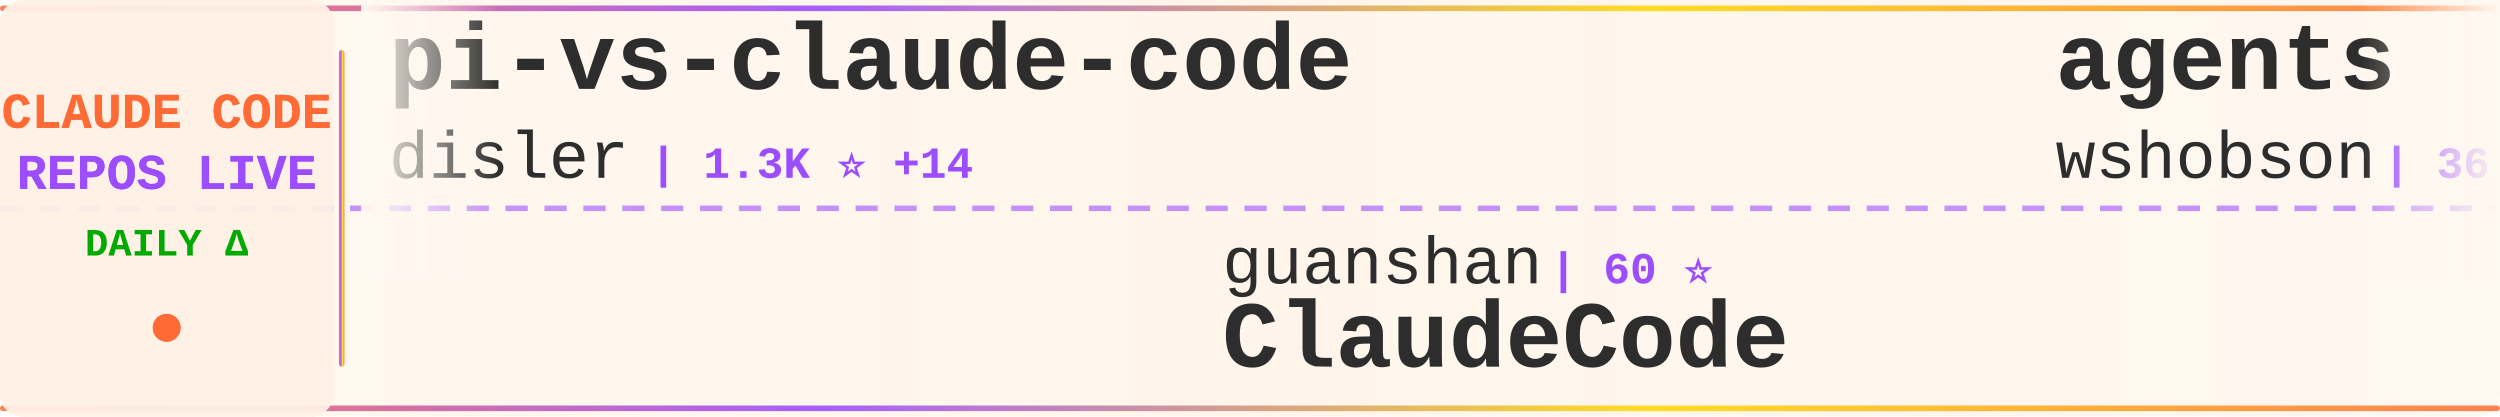
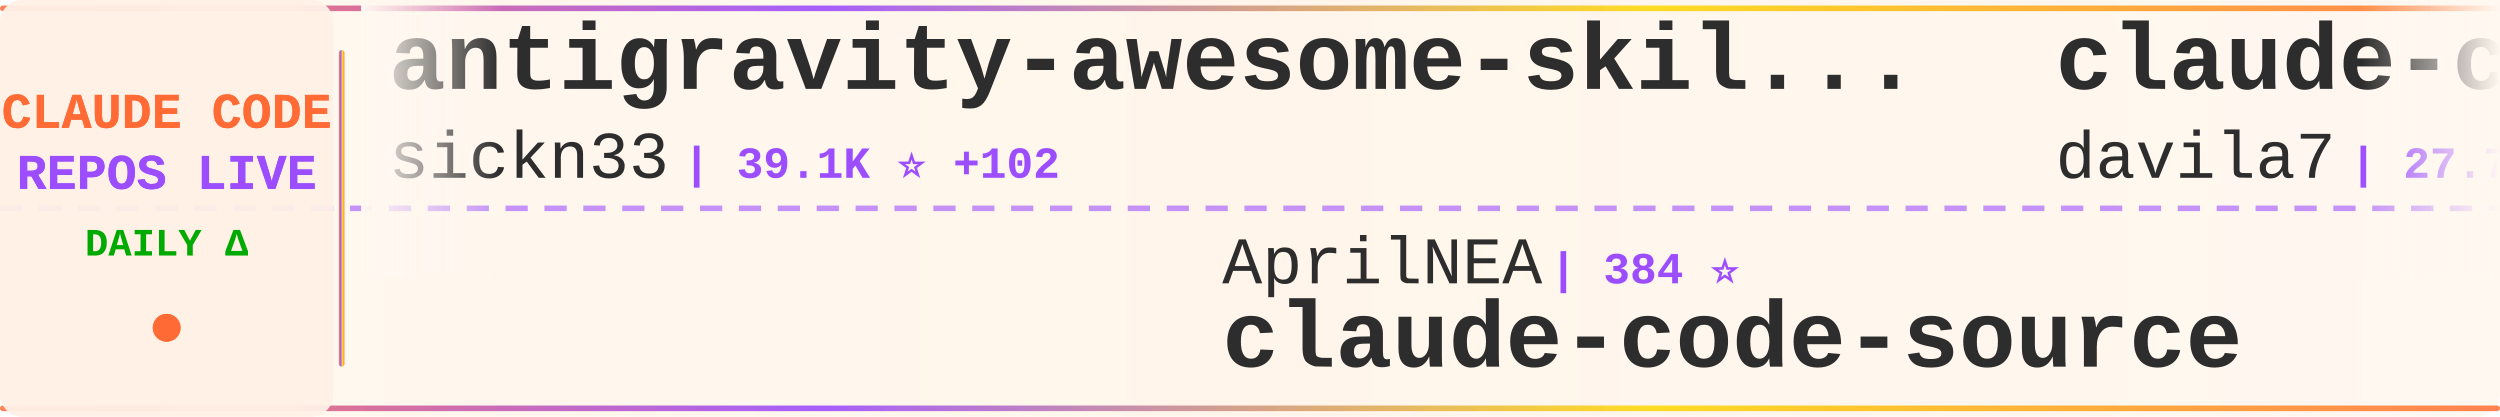
<svg xmlns="http://www.w3.org/2000/svg" width="900" height="150">
  <defs>
    <linearGradient id="tickerBg" x1="0%" y1="0%" x2="100%" y2="0%">
      <stop offset="0%" style="stop-color:#fff8f0;stop-opacity:0.98" />
      <stop offset="50%" style="stop-color:#fff5eb;stop-opacity:1" />
      <stop offset="100%" style="stop-color:#fff8f0;stop-opacity:0.98" />
    </linearGradient>
    <linearGradient id="borderGrad" x1="0%" y1="0%" x2="100%" y2="0%">
      <stop offset="0%" style="stop-color:#FF6B35;stop-opacity:0.85">
        <animate attributeName="stop-opacity" values="0.85;1;0.85" dur="2s" repeatCount="indefinite" />
      </stop>
      <stop offset="33%" style="stop-color:#9C4EFF;stop-opacity:0.9">
        <animate attributeName="stop-opacity" values="0.9;1;0.9" dur="2.2s" repeatCount="indefinite" />
      </stop>
      <stop offset="66%" style="stop-color:#FFD700;stop-opacity:0.85">
        <animate attributeName="stop-opacity" values="0.85;1;0.85" dur="1.8s" repeatCount="indefinite" />
      </stop>
      <stop offset="100%" style="stop-color:#FF6B35;stop-opacity:0.85">
        <animate attributeName="stop-opacity" values="0.85;1;0.85" dur="2s" repeatCount="indefinite" />
      </stop>
    </linearGradient>
    <filter id="textGlow">
      <feGaussianBlur stdDeviation="0.15" result="coloredBlur" />
      <feMerge>
        <feMergeNode in="coloredBlur" />
        <feMergeNode in="SourceGraphic" />
      </feMerge>
    </filter>
    <filter id="metricGlow">
      <feGaussianBlur stdDeviation="0.2" result="coloredBlur" />
      <feMerge>
        <feMergeNode in="coloredBlur" />
        <feMergeNode in="SourceGraphic" />
      </feMerge>
    </filter>
    <linearGradient id="leftFade" x1="0%" y1="0%" x2="100%" y2="0%">
      <stop offset="0%" style="stop-color:#fff8f0;stop-opacity:1" />
      <stop offset="100%" style="stop-color:#fff8f0;stop-opacity:0" />
    </linearGradient>
    <linearGradient id="rightFade" x1="0%" y1="0%" x2="100%" y2="0%">
      <stop offset="0%" style="stop-color:#fff8f0;stop-opacity:0" />
      <stop offset="100%" style="stop-color:#fff8f0;stop-opacity:1" />
    </linearGradient>
  </defs>
  <rect width="900" height="150" fill="url(#tickerBg)" rx="8" />
  <rect x="0" y="2" width="900" height="2" fill="url(#borderGrad)" rx="1" />
  <rect x="0" y="146" width="900" height="2" fill="url(#borderGrad)" rx="1" />
  <line x1="0" y1="75" x2="900" y2="75" stroke="#9C4EFF" stroke-width="2" stroke-dasharray="8 6" opacity="0.6" />
  <rect x="0" y="0" width="120" height="150" fill="#fff0e6" opacity="0.95" rx="8" />
  <text x="60" y="46" font-family="'Courier New', monospace" font-size="18" font-weight="bold" fill="#FF6B35" text-anchor="middle" filter="url(#textGlow)">
    CLAUDE CODE
  </text>
  <text x="60" y="68" font-family="'Courier New', monospace" font-size="18" font-weight="bold" fill="#9C4EFF" text-anchor="middle" filter="url(#textGlow)">
    REPOS LIVE
  </text>
  <text x="60" y="92" font-family="'Courier New', monospace" font-size="14" font-weight="bold" fill="#00aa00" text-anchor="middle">
    DAILY Δ
  </text>
  <circle cx="60" cy="118" r="5" fill="#FF6B35" filter="url(#metricGlow)">
    <animate attributeName="r" values="4;6;4" dur="1.5s" repeatCount="indefinite" />
    <animate attributeName="opacity" values="0.6;1;0.6" dur="1.5s" repeatCount="indefinite" />
  </circle>
  <rect x="122" y="18" width="2" height="114" fill="url(#borderGrad)" rx="1" />
  <clipPath id="tickerClip">
    <rect x="130" y="0" width="770" height="150" />
  </clipPath>
  <g clip-path="url(#tickerClip)">
    <g id="tickerItems">
      <animateTransform attributeName="transform" attributeType="XML" type="translate" from="0 0" to="-3000 0" dur="54s" repeatCount="indefinite" />
      <g transform="translate(0, 0)">
-         <text x="140" y="32" font-family="'Courier New', monospace" font-size="34" font-weight="bold" fill="#2d2d2d">pi-vs-claude-code</text>
-         <text x="140" y="64" font-family="'Courier New', monospace" font-size="24" font-weight="normal" fill="#2d2d2d" opacity="1.0">disler</text>
-         <text x="234" y="64" font-family="'Courier New', monospace" font-size="16" font-weight="bold" fill="#9C4EFF"> | 1.3K ⭐ +14</text>
+         <text x="140" y="32" font-family="'Courier New', monospace" font-size="34" font-weight="bold" fill="#2d2d2d">antigravity-awesome-skil...</text>
+         <text x="140" y="64" font-family="'Courier New', monospace" font-size="24" font-weight="normal" fill="#2d2d2d" opacity="1.0">sickn33</text>
+         <text x="246" y="64" font-family="'Courier New', monospace" font-size="16" font-weight="bold" fill="#9C4EFF"> | 39.1K ⭐ +102</text>
      </g>
      <g transform="translate(300, 0)">
-         <text x="140" y="102" font-family="'Courier New', monospace" font-size="24" font-weight="normal" fill="#2d2d2d" opacity="1.0">guanshan</text>
-         <text x="258" y="102" font-family="'Courier New', monospace" font-size="16" font-weight="bold" fill="#9C4EFF"> | 60 ⭐</text>
-         <text x="140" y="132" font-family="'Courier New', monospace" font-size="34" font-weight="bold" fill="#2d2d2d">ClaudeCode</text>
+         <text x="140" y="102" font-family="'Courier New', monospace" font-size="24" font-weight="normal" fill="#2d2d2d" opacity="1.0">AprilNEA</text>
+         <text x="258" y="102" font-family="'Courier New', monospace" font-size="16" font-weight="bold" fill="#9C4EFF"> | 384 ⭐</text>
+         <text x="140" y="132" font-family="'Courier New', monospace" font-size="34" font-weight="bold" fill="#2d2d2d">claude-code-source</text>
      </g>
      <g transform="translate(600, 0)">
-         <text x="140" y="32" font-family="'Courier New', monospace" font-size="34" font-weight="bold" fill="#2d2d2d">agents</text>
-         <text x="140" y="64" font-family="'Courier New', monospace" font-size="24" font-weight="normal" fill="#2d2d2d" opacity="1.0">wshobson</text>
-         <text x="258" y="64" font-family="'Courier New', monospace" font-size="16" font-weight="bold" fill="#9C4EFF"> | 36.1K ⭐ +49</text>
+         <text x="140" y="32" font-family="'Courier New', monospace" font-size="34" font-weight="bold" fill="#2d2d2d">claude-code-templates</text>
+         <text x="140" y="64" font-family="'Courier New', monospace" font-size="24" font-weight="normal" fill="#2d2d2d" opacity="1.0">davila7</text>
+         <text x="246" y="64" font-family="'Courier New', monospace" font-size="16" font-weight="bold" fill="#9C4EFF"> | 27.7K ⭐ +29</text>
      </g>
      <g transform="translate(900, 0)">
-         <text x="140" y="102" font-family="'Courier New', monospace" font-size="24" font-weight="normal" fill="#2d2d2d" opacity="1.0">https-deeplearning-ai</text>
-         <text x="414" y="102" font-family="'Courier New', monospace" font-size="16" font-weight="bold" fill="#9C4EFF"> | 521 ⭐ +1</text>
-         <text x="140" y="132" font-family="'Courier New', monospace" font-size="34" font-weight="bold" fill="#2d2d2d">sc-claude-code-files</text>
+         <text x="140" y="102" font-family="'Courier New', monospace" font-size="24" font-weight="normal" fill="#2d2d2d" opacity="1.0">huangserva</text>
+         <text x="282" y="102" font-family="'Courier New', monospace" font-size="16" font-weight="bold" fill="#9C4EFF"> | 591 ⭐ +2</text>
+         <text x="140" y="132" font-family="'Courier New', monospace" font-size="34" font-weight="bold" fill="#2d2d2d">claude-code-cli</text>
      </g>
      <g transform="translate(1200, 0)">
-         <text x="140" y="32" font-family="'Courier New', monospace" font-size="34" font-weight="bold" fill="#2d2d2d">claude-code-showcase</text>
-         <text x="140" y="64" font-family="'Courier New', monospace" font-size="24" font-weight="normal" fill="#2d2d2d" opacity="1.0">ChrisWiles</text>
-         <text x="282" y="64" font-family="'Courier New', monospace" font-size="16" font-weight="bold" fill="#9C4EFF"> | 5.9K ⭐ +3</text>
+         <text x="140" y="32" font-family="'Courier New', monospace" font-size="34" font-weight="bold" fill="#2d2d2d">Open-ClaudeCode</text>
+         <text x="140" y="64" font-family="'Courier New', monospace" font-size="24" font-weight="normal" fill="#2d2d2d" opacity="1.0">LING71671</text>
+         <text x="270" y="64" font-family="'Courier New', monospace" font-size="16" font-weight="bold" fill="#9C4EFF"> | 869 ⭐ +1</text>
      </g>
      <g transform="translate(1500, 0)">
-         <text x="140" y="102" font-family="'Courier New', monospace" font-size="24" font-weight="normal" fill="#2d2d2d" opacity="1.0">ding113</text>
-         <text x="246" y="102" font-family="'Courier New', monospace" font-size="16" font-weight="bold" fill="#9C4EFF"> | 2.9K ⭐ +10</text>
-         <text x="140" y="132" font-family="'Courier New', monospace" font-size="34" font-weight="bold" fill="#2d2d2d">claude-code-hub</text>
+         <text x="140" y="102" font-family="'Courier New', monospace" font-size="24" font-weight="normal" fill="#2d2d2d" opacity="1.0">snarktank</text>
+         <text x="270" y="102" font-family="'Courier New', monospace" font-size="16" font-weight="bold" fill="#9C4EFF"> | 19.7K ⭐ +34</text>
+         <text x="140" y="132" font-family="'Courier New', monospace" font-size="34" font-weight="bold" fill="#2d2d2d">ralph</text>
      </g>
      <g transform="translate(1800, 0)">
-         <text x="140" y="32" font-family="'Courier New', monospace" font-size="34" font-weight="bold" fill="#2d2d2d">claude-code-reverse</text>
-         <text x="140" y="64" font-family="'Courier New', monospace" font-size="24" font-weight="normal" fill="#2d2d2d" opacity="1.0">Yuyz0112</text>
-         <text x="258" y="64" font-family="'Courier New', monospace" font-size="16" font-weight="bold" fill="#9C4EFF"> | 2.4K ⭐</text>
+         <text x="140" y="32" font-family="'Courier New', monospace" font-size="34" font-weight="bold" fill="#2d2d2d">claude-code-source-code-...</text>
+         <text x="140" y="64" font-family="'Courier New', monospace" font-size="24" font-weight="normal" fill="#2d2d2d" opacity="1.0">ghuntley</text>
+         <text x="258" y="64" font-family="'Courier New', monospace" font-size="16" font-weight="bold" fill="#9C4EFF"> | 980 ⭐</text>
      </g>
      <g transform="translate(2100, 0)">
-         <text x="140" y="102" font-family="'Courier New', monospace" font-size="24" font-weight="normal" fill="#2d2d2d" opacity="1.0">edmund-io</text>
-         <text x="270" y="102" font-family="'Courier New', monospace" font-size="16" font-weight="bold" fill="#9C4EFF"> | 1.4K ⭐ +2</text>
-         <text x="140" y="132" font-family="'Courier New', monospace" font-size="34" font-weight="bold" fill="#2d2d2d">edmunds-claude-code</text>
+         <text x="140" y="102" font-family="'Courier New', monospace" font-size="24" font-weight="normal" fill="#2d2d2d" opacity="1.0">repowise-dev</text>
+         <text x="306" y="102" font-family="'Courier New', monospace" font-size="16" font-weight="bold" fill="#9C4EFF"> | 1.1K ⭐ +7</text>
+         <text x="140" y="132" font-family="'Courier New', monospace" font-size="34" font-weight="bold" fill="#2d2d2d">claude-code-prompts</text>
      </g>
      <g transform="translate(2400, 0)">
-         <text x="140" y="32" font-family="'Courier New', monospace" font-size="34" font-weight="bold" fill="#2d2d2d">claude-code-local</text>
-         <text x="140" y="64" font-family="'Courier New', monospace" font-size="24" font-weight="normal" fill="#2d2d2d" opacity="1.0">nicedreamzapp</text>
-         <text x="318" y="64" font-family="'Courier New', monospace" font-size="16" font-weight="bold" fill="#9C4EFF"> | 2.7K ⭐ +4</text>
+         <text x="140" y="32" font-family="'Courier New', monospace" font-size="34" font-weight="bold" fill="#2d2d2d">claude-code-source</text>
+         <text x="140" y="64" font-family="'Courier New', monospace" font-size="24" font-weight="normal" fill="#2d2d2d" opacity="1.0">JrCx7scC</text>
+         <text x="258" y="64" font-family="'Courier New', monospace" font-size="16" font-weight="bold" fill="#9C4EFF"> | 368 ⭐</text>
      </g>
      <g transform="translate(2700, 0)">
-         <text x="140" y="102" font-family="'Courier New', monospace" font-size="24" font-weight="normal" fill="#2d2d2d" opacity="1.0">chauncygu</text>
-         <text x="270" y="102" font-family="'Courier New', monospace" font-size="16" font-weight="bold" fill="#9C4EFF"> | 2.5K ⭐ +5</text>
-         <text x="140" y="132" font-family="'Courier New', monospace" font-size="34" font-weight="bold" fill="#2d2d2d">collection-claude-code-s...</text>
+         <text x="140" y="102" font-family="'Courier New', monospace" font-size="24" font-weight="normal" fill="#2d2d2d" opacity="1.0">rohitg00</text>
+         <text x="258" y="102" font-family="'Courier New', monospace" font-size="16" font-weight="bold" fill="#9C4EFF"> | 1.9K ⭐ +15</text>
+         <text x="140" y="132" font-family="'Courier New', monospace" font-size="34" font-weight="bold" fill="#2d2d2d">awesome-claude-code-tool...</text>
      </g>
      <g transform="translate(3000, 0)">
-         <text x="140" y="32" font-family="'Courier New', monospace" font-size="34" font-weight="bold" fill="#2d2d2d">pi-vs-claude-code</text>
-         <text x="140" y="64" font-family="'Courier New', monospace" font-size="24" font-weight="normal" fill="#2d2d2d" opacity="1.0">disler</text>
-         <text x="234" y="64" font-family="'Courier New', monospace" font-size="16" font-weight="bold" fill="#9C4EFF"> | 1.3K ⭐ +14</text>
+         <text x="140" y="32" font-family="'Courier New', monospace" font-size="34" font-weight="bold" fill="#2d2d2d">antigravity-awesome-skil...</text>
+         <text x="140" y="64" font-family="'Courier New', monospace" font-size="24" font-weight="normal" fill="#2d2d2d" opacity="1.0">sickn33</text>
+         <text x="246" y="64" font-family="'Courier New', monospace" font-size="16" font-weight="bold" fill="#9C4EFF"> | 39.1K ⭐ +102</text>
      </g>
      <g transform="translate(3300, 0)">
-         <text x="140" y="102" font-family="'Courier New', monospace" font-size="24" font-weight="normal" fill="#2d2d2d" opacity="1.0">guanshan</text>
-         <text x="258" y="102" font-family="'Courier New', monospace" font-size="16" font-weight="bold" fill="#9C4EFF"> | 60 ⭐</text>
-         <text x="140" y="132" font-family="'Courier New', monospace" font-size="34" font-weight="bold" fill="#2d2d2d">ClaudeCode</text>
+         <text x="140" y="102" font-family="'Courier New', monospace" font-size="24" font-weight="normal" fill="#2d2d2d" opacity="1.0">AprilNEA</text>
+         <text x="258" y="102" font-family="'Courier New', monospace" font-size="16" font-weight="bold" fill="#9C4EFF"> | 384 ⭐</text>
+         <text x="140" y="132" font-family="'Courier New', monospace" font-size="34" font-weight="bold" fill="#2d2d2d">claude-code-source</text>
      </g>
      <g transform="translate(3600, 0)">
-         <text x="140" y="32" font-family="'Courier New', monospace" font-size="34" font-weight="bold" fill="#2d2d2d">agents</text>
-         <text x="140" y="64" font-family="'Courier New', monospace" font-size="24" font-weight="normal" fill="#2d2d2d" opacity="1.0">wshobson</text>
-         <text x="258" y="64" font-family="'Courier New', monospace" font-size="16" font-weight="bold" fill="#9C4EFF"> | 36.1K ⭐ +49</text>
+         <text x="140" y="32" font-family="'Courier New', monospace" font-size="34" font-weight="bold" fill="#2d2d2d">claude-code-templates</text>
+         <text x="140" y="64" font-family="'Courier New', monospace" font-size="24" font-weight="normal" fill="#2d2d2d" opacity="1.0">davila7</text>
+         <text x="246" y="64" font-family="'Courier New', monospace" font-size="16" font-weight="bold" fill="#9C4EFF"> | 27.7K ⭐ +29</text>
      </g>
      <g transform="translate(3900, 0)">
-         <text x="140" y="102" font-family="'Courier New', monospace" font-size="24" font-weight="normal" fill="#2d2d2d" opacity="1.0">https-deeplearning-ai</text>
-         <text x="414" y="102" font-family="'Courier New', monospace" font-size="16" font-weight="bold" fill="#9C4EFF"> | 521 ⭐ +1</text>
-         <text x="140" y="132" font-family="'Courier New', monospace" font-size="34" font-weight="bold" fill="#2d2d2d">sc-claude-code-files</text>
+         <text x="140" y="102" font-family="'Courier New', monospace" font-size="24" font-weight="normal" fill="#2d2d2d" opacity="1.0">huangserva</text>
+         <text x="282" y="102" font-family="'Courier New', monospace" font-size="16" font-weight="bold" fill="#9C4EFF"> | 591 ⭐ +2</text>
+         <text x="140" y="132" font-family="'Courier New', monospace" font-size="34" font-weight="bold" fill="#2d2d2d">claude-code-cli</text>
      </g>
    </g>
  </g>
  <rect x="130" y="0" width="50" height="100" fill="url(#leftFade)" />
  <rect x="850" y="0" width="50" height="100" fill="url(#rightFade)" />
</svg>
